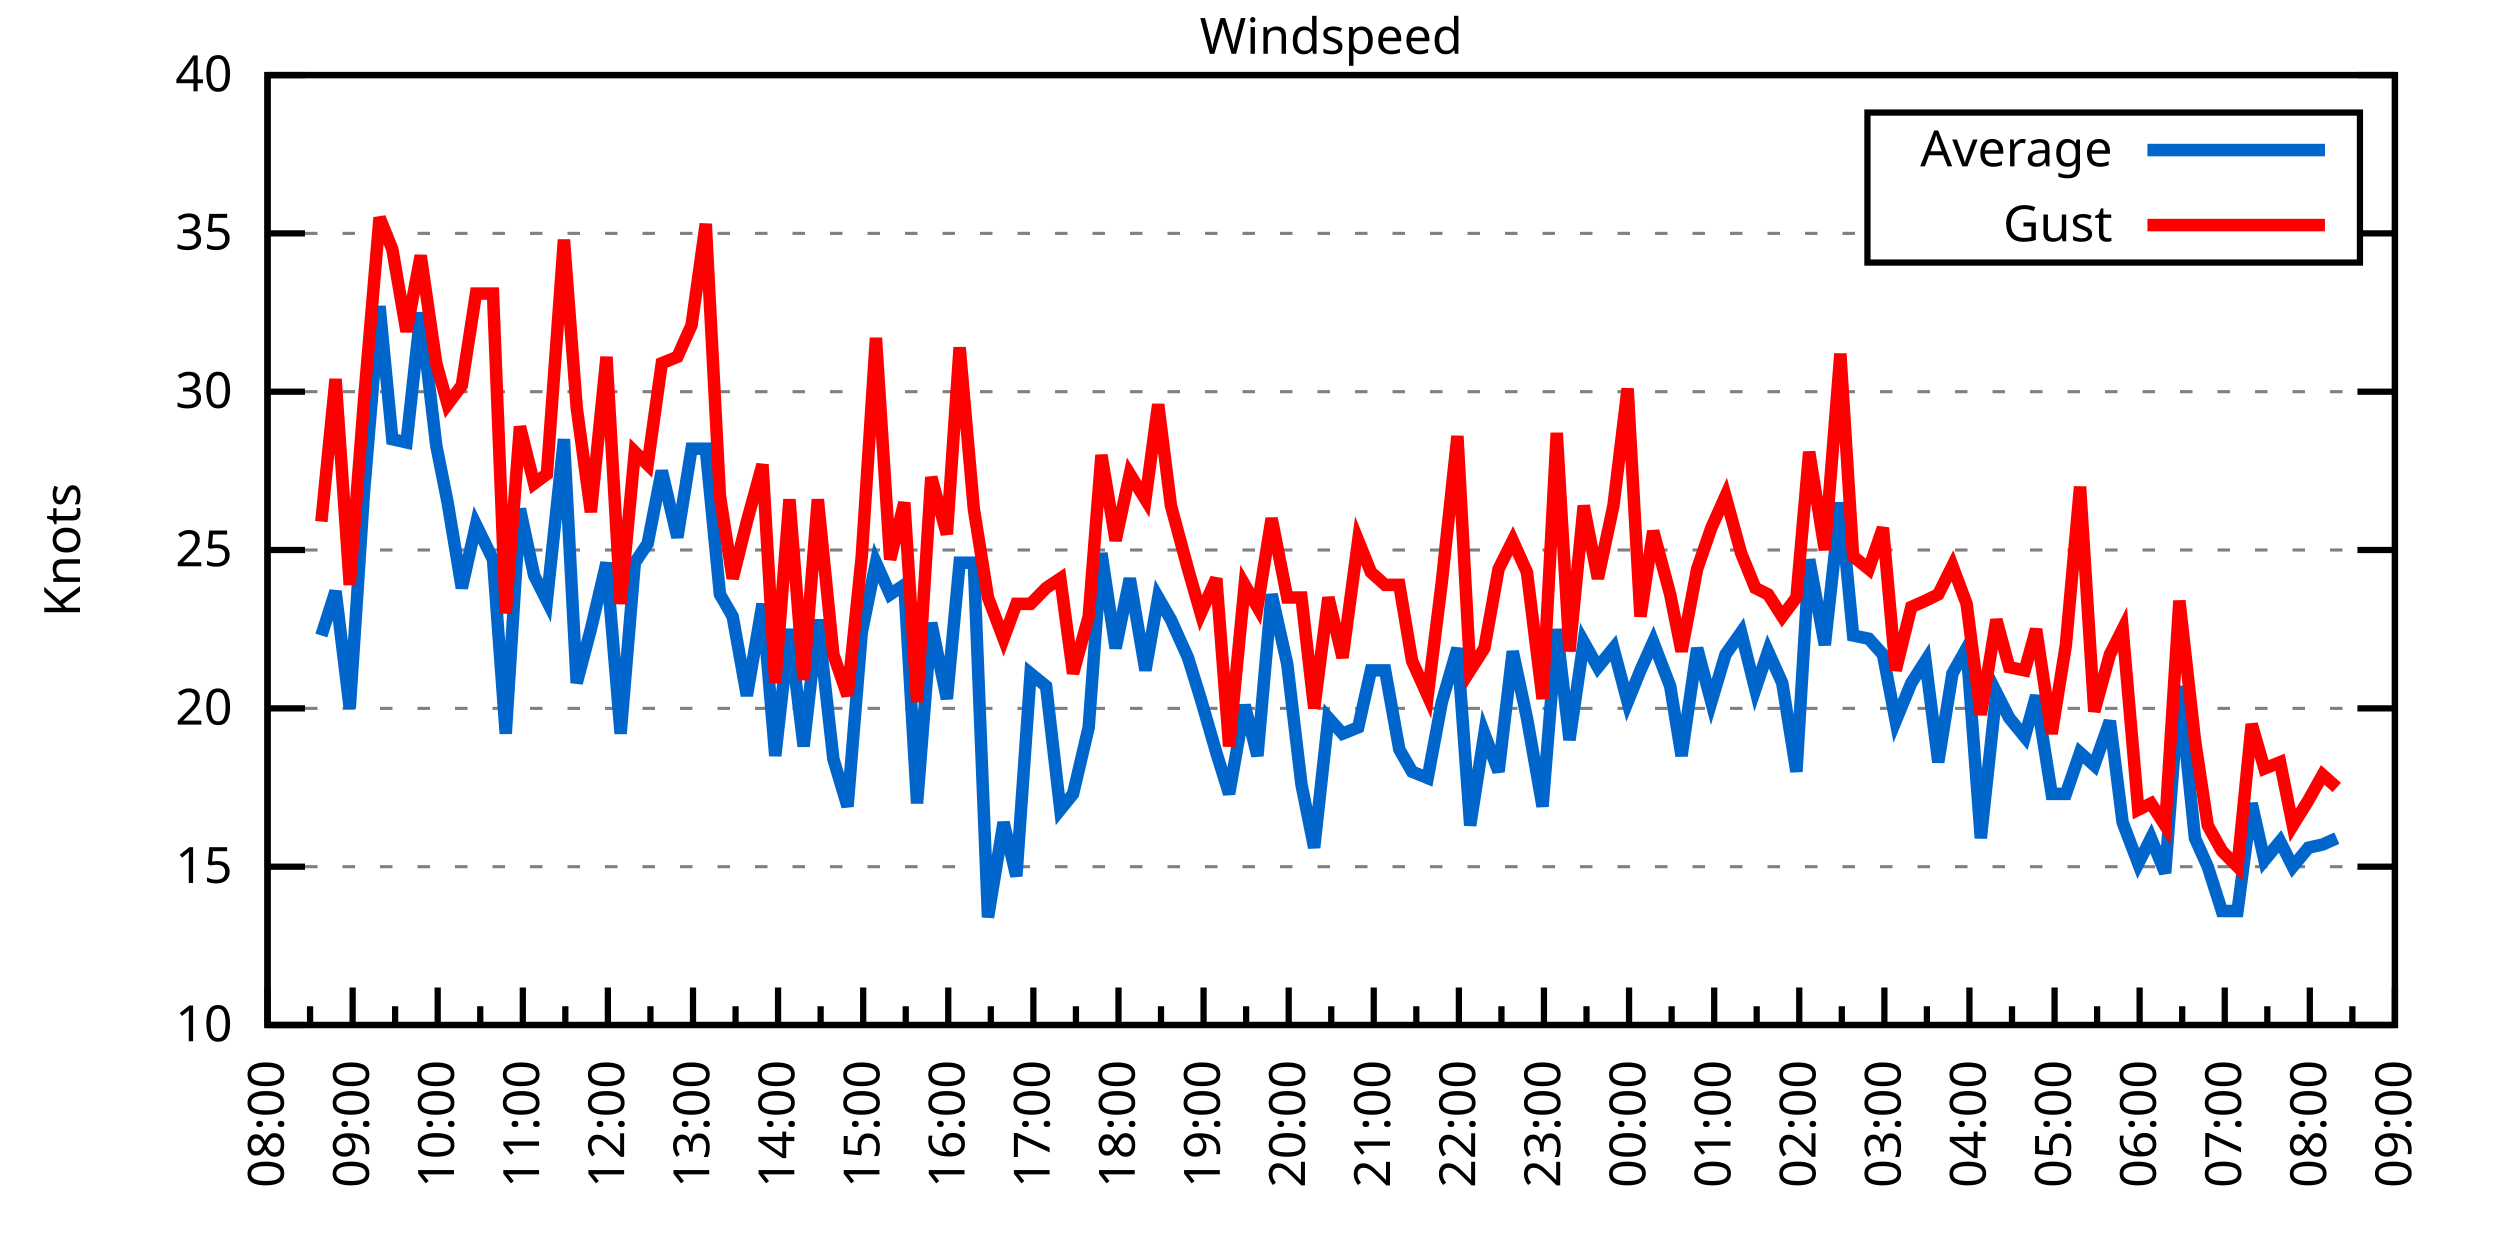
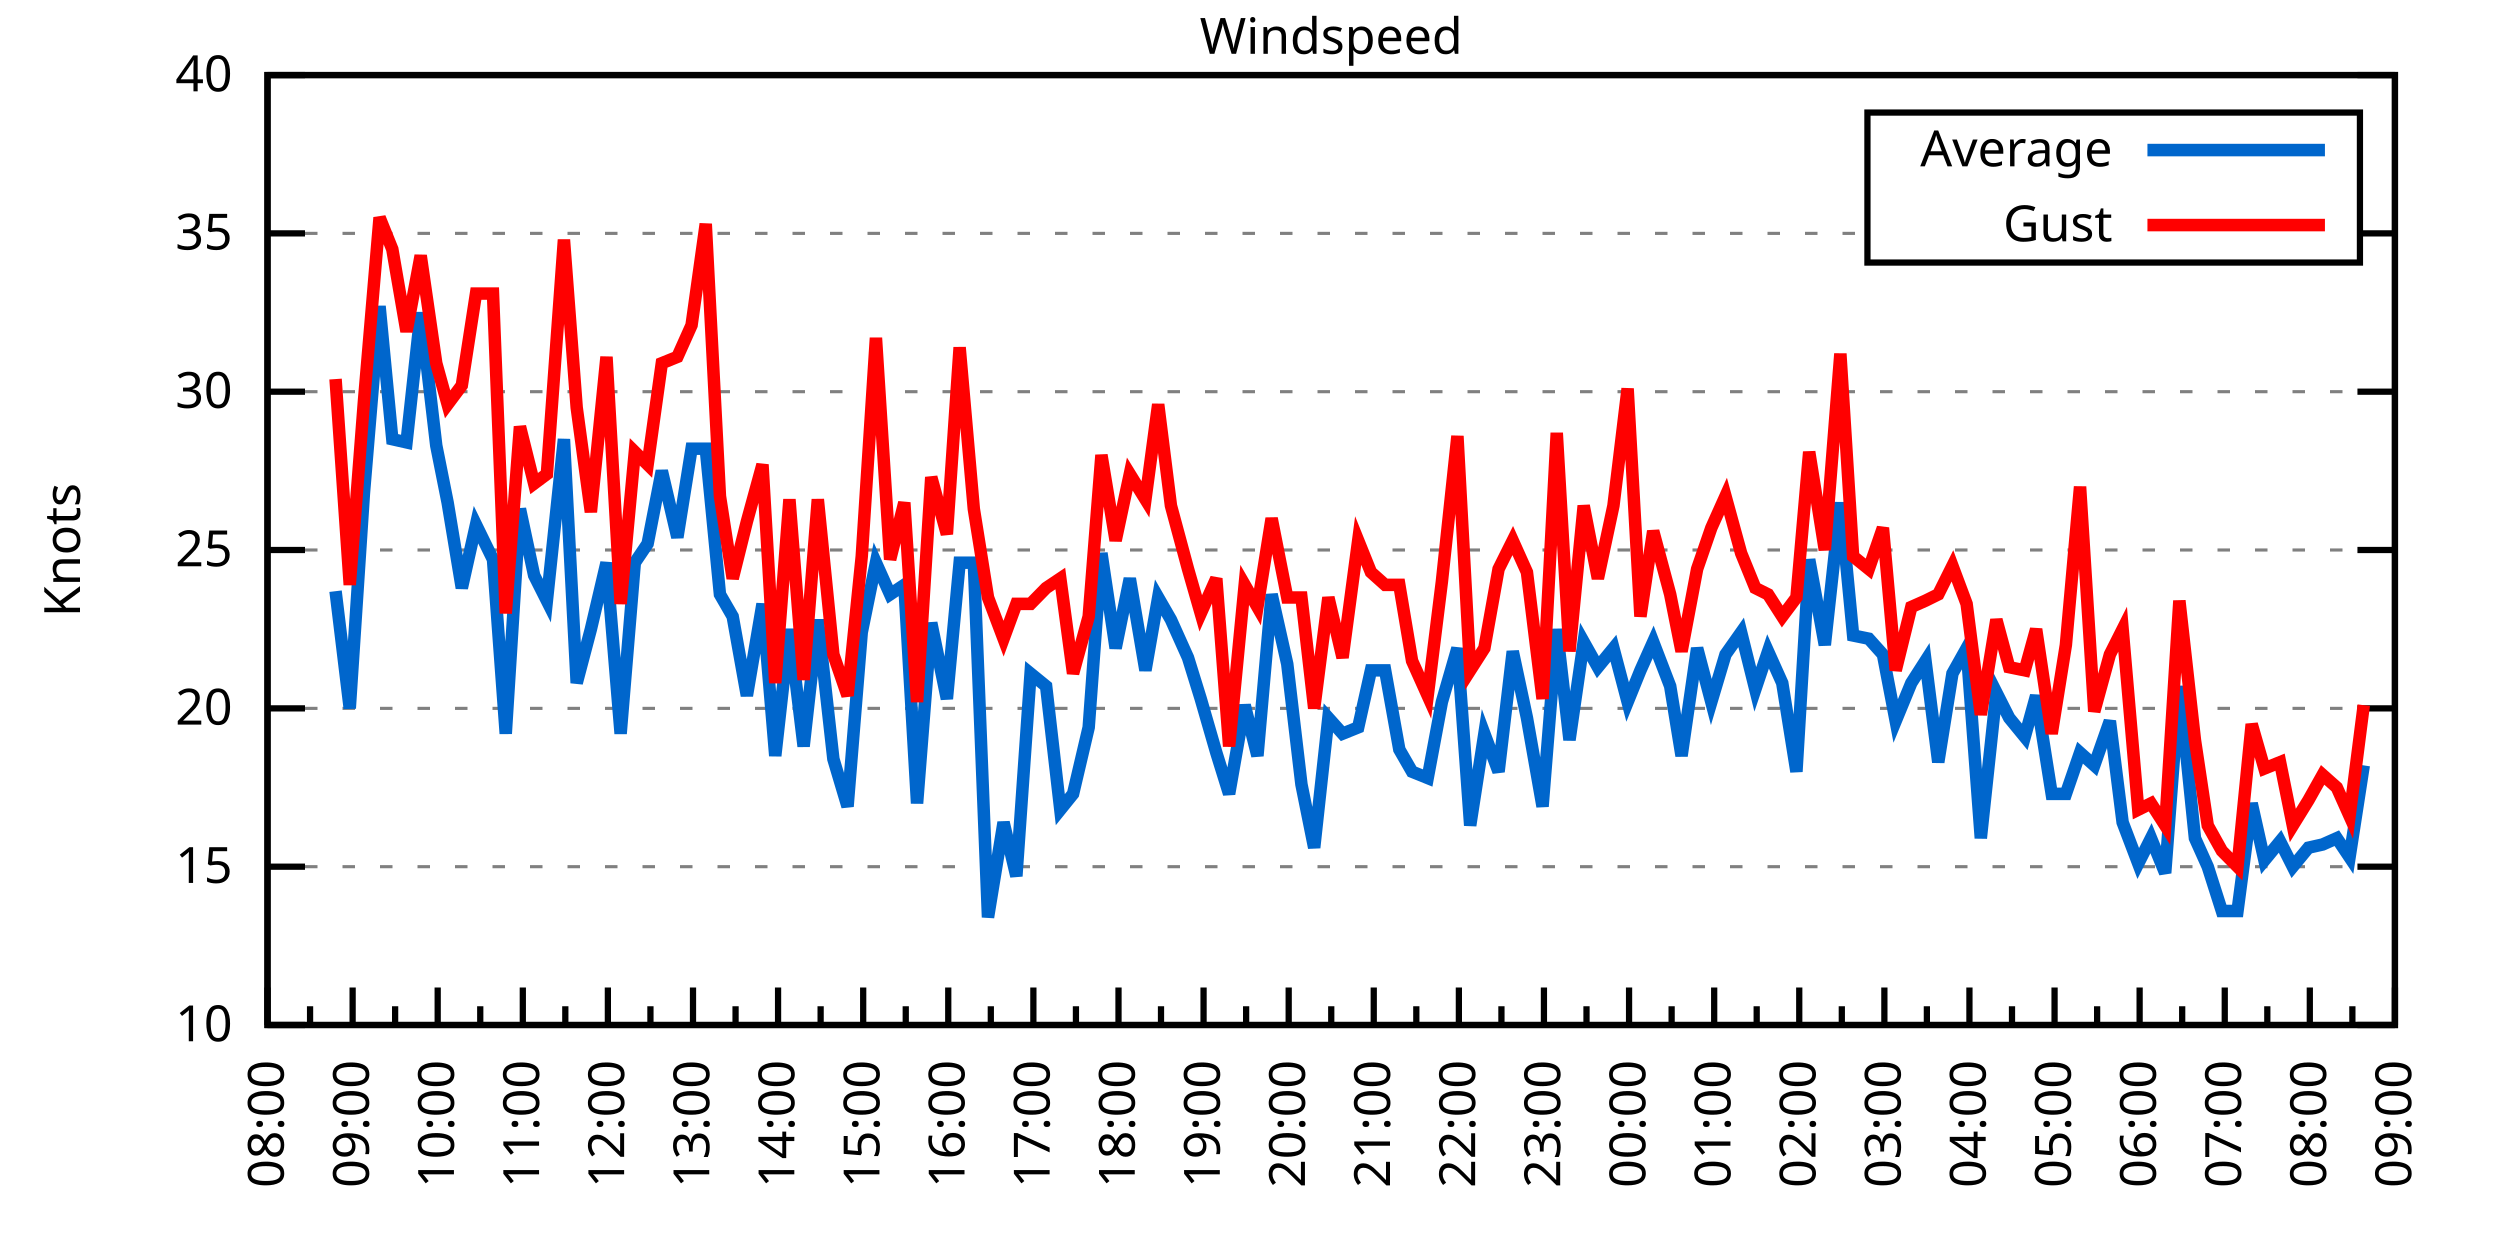
<svg xmlns="http://www.w3.org/2000/svg" xmlns:xlink="http://www.w3.org/1999/xlink" width="400" height="200" viewBox="0 0 400 200">
  <g id="gnuplot_canvas">
    <rect x="0" y="0" width="400" height="200" fill="none" />
    <defs>
      <circle id="gpDot" r="0.5" stroke-width="0.5" stroke="currentColor" />
      <path id="gpPt0" stroke-width="0.333" stroke="currentColor" d="M-1,0 h2 M0,-1 v2" />
      <path id="gpPt1" stroke-width="0.333" stroke="currentColor" d="M-1,-1 L1,1 M1,-1 L-1,1" />
      <path id="gpPt2" stroke-width="0.333" stroke="currentColor" d="M-1,0 L1,0 M0,-1 L0,1 M-1,-1 L1,1 M-1,1 L1,-1" />
      <rect id="gpPt3" stroke-width="0.333" stroke="currentColor" x="-1" y="-1" width="2" height="2" />
      <rect id="gpPt4" stroke-width="0.333" stroke="currentColor" fill="currentColor" x="-1" y="-1" width="2" height="2" />
      <circle id="gpPt5" stroke-width="0.333" stroke="currentColor" cx="0" cy="0" r="1" />
      <use xlink:href="#gpPt5" id="gpPt6" fill="currentColor" stroke="none" />
      <path id="gpPt7" stroke-width="0.333" stroke="currentColor" d="M0,-1.33 L-1.33,0.67 L1.33,0.67 z" />
      <use xlink:href="#gpPt7" id="gpPt8" fill="currentColor" stroke="none" />
      <use xlink:href="#gpPt7" id="gpPt9" stroke="currentColor" transform="rotate(180)" />
      <use xlink:href="#gpPt9" id="gpPt10" fill="currentColor" stroke="none" />
      <use xlink:href="#gpPt3" id="gpPt11" stroke="currentColor" transform="rotate(45)" />
      <use xlink:href="#gpPt11" id="gpPt12" fill="currentColor" stroke="none" />
      <path id="gpPt13" stroke-width="0.333" stroke="currentColor" d="M0,1.330 L1.265,0.411 L0.782,-1.067 L-0.782,-1.076 L-1.265,0.411 z" />
      <use xlink:href="#gpPt13" id="gpPt14" fill="currentColor" stroke="none" />
      <filter id="textbox" filterUnits="objectBoundingBox" x="0" y="0" height="1" width="1">
        <feFlood flood-color="white" flood-opacity="1" result="bgnd" />
        <feComposite in="SourceGraphic" in2="bgnd" operator="atop" />
      </filter>
      <filter id="greybox" filterUnits="objectBoundingBox" x="0" y="0" height="1" width="1">
        <feFlood flood-color="lightgrey" flood-opacity="1" result="grey" />
        <feComposite in="SourceGraphic" in2="grey" operator="atop" />
      </filter>
    </defs>
    <g fill="none" color="white" stroke="currentColor" stroke-width="1.00" stroke-linecap="butt" stroke-linejoin="miter">
</g>
    <g fill="none" color="black" stroke="currentColor" stroke-width="1.00" stroke-linecap="butt" stroke-linejoin="miter">
      <g stroke="none" shape-rendering="crispEdges">
        <polygon fill="rgb(255, 255, 255)" points="42.80,164.00 383.18,164.00 383.18,12.02 42.80,12.02 " />
      </g>
    </g>
    <g fill="none" color="black" stroke="currentColor" stroke-width="1.00" stroke-linecap="butt" stroke-linejoin="miter">
</g>
    <g fill="none" color="black" stroke="black" stroke-width="0.50" stroke-linecap="butt" stroke-linejoin="miter">
</g>
    <g fill="none" color="gray" stroke="currentColor" stroke-width="0.50" stroke-linecap="butt" stroke-linejoin="miter">
      <path stroke="gray" stroke-dasharray="2,4" class="gridline" d="M42.80,164.00 L383.19,164.00  " />
    </g>
    <g fill="none" color="gray" stroke="gray" stroke-width="1.00" stroke-linecap="butt" stroke-linejoin="miter">
</g>
    <g fill="none" color="black" stroke="currentColor" stroke-width="1.00" stroke-linecap="butt" stroke-linejoin="miter">
      <path stroke="black" d="M42.80,164.00 L48.80,164.00 M383.19,164.00 L377.19,164.00  " />
      <g transform="translate(37.20,166.60)" stroke="none" fill="black" font-family="Sans" font-size="8.00" text-anchor="end">
        <text>
          <tspan font-family="Sans"> 10</tspan>
        </text>
      </g>
    </g>
    <g fill="none" color="black" stroke="currentColor" stroke-width="1.00" stroke-linecap="butt" stroke-linejoin="miter">
</g>
    <g fill="none" color="black" stroke="black" stroke-width="0.50" stroke-linecap="butt" stroke-linejoin="miter">
</g>
    <g fill="none" color="gray" stroke="currentColor" stroke-width="0.50" stroke-linecap="butt" stroke-linejoin="miter">
      <path stroke="gray" stroke-dasharray="2,4" class="gridline" d="M42.80,138.67 L383.19,138.67  " />
    </g>
    <g fill="none" color="gray" stroke="gray" stroke-width="1.00" stroke-linecap="butt" stroke-linejoin="miter">
</g>
    <g fill="none" color="black" stroke="currentColor" stroke-width="1.00" stroke-linecap="butt" stroke-linejoin="miter">
      <path stroke="black" d="M42.80,138.67 L48.80,138.67 M383.19,138.67 L377.19,138.67  " />
      <g transform="translate(37.20,141.27)" stroke="none" fill="black" font-family="Sans" font-size="8.00" text-anchor="end">
        <text>
          <tspan font-family="Sans"> 15</tspan>
        </text>
      </g>
    </g>
    <g fill="none" color="black" stroke="currentColor" stroke-width="1.00" stroke-linecap="butt" stroke-linejoin="miter">
</g>
    <g fill="none" color="black" stroke="black" stroke-width="0.50" stroke-linecap="butt" stroke-linejoin="miter">
</g>
    <g fill="none" color="gray" stroke="currentColor" stroke-width="0.50" stroke-linecap="butt" stroke-linejoin="miter">
      <path stroke="gray" stroke-dasharray="2,4" class="gridline" d="M42.80,113.34 L383.19,113.34  " />
    </g>
    <g fill="none" color="gray" stroke="gray" stroke-width="1.00" stroke-linecap="butt" stroke-linejoin="miter">
</g>
    <g fill="none" color="black" stroke="currentColor" stroke-width="1.00" stroke-linecap="butt" stroke-linejoin="miter">
      <path stroke="black" d="M42.80,113.34 L48.80,113.34 M383.19,113.34 L377.19,113.34  " />
      <g transform="translate(37.20,115.94)" stroke="none" fill="black" font-family="Sans" font-size="8.00" text-anchor="end">
        <text>
          <tspan font-family="Sans"> 20</tspan>
        </text>
      </g>
    </g>
    <g fill="none" color="black" stroke="currentColor" stroke-width="1.00" stroke-linecap="butt" stroke-linejoin="miter">
</g>
    <g fill="none" color="black" stroke="black" stroke-width="0.50" stroke-linecap="butt" stroke-linejoin="miter">
</g>
    <g fill="none" color="gray" stroke="currentColor" stroke-width="0.50" stroke-linecap="butt" stroke-linejoin="miter">
      <path stroke="gray" stroke-dasharray="2,4" class="gridline" d="M42.80,88.00 L383.19,88.00  " />
    </g>
    <g fill="none" color="gray" stroke="gray" stroke-width="1.00" stroke-linecap="butt" stroke-linejoin="miter">
</g>
    <g fill="none" color="black" stroke="currentColor" stroke-width="1.00" stroke-linecap="butt" stroke-linejoin="miter">
      <path stroke="black" d="M42.80,88.00 L48.80,88.00 M383.19,88.00 L377.19,88.00  " />
      <g transform="translate(37.20,90.60)" stroke="none" fill="black" font-family="Sans" font-size="8.00" text-anchor="end">
        <text>
          <tspan font-family="Sans"> 25</tspan>
        </text>
      </g>
    </g>
    <g fill="none" color="black" stroke="currentColor" stroke-width="1.00" stroke-linecap="butt" stroke-linejoin="miter">
</g>
    <g fill="none" color="black" stroke="black" stroke-width="0.50" stroke-linecap="butt" stroke-linejoin="miter">
</g>
    <g fill="none" color="gray" stroke="currentColor" stroke-width="0.50" stroke-linecap="butt" stroke-linejoin="miter">
      <path stroke="gray" stroke-dasharray="2,4" class="gridline" d="M42.80,62.67 L383.19,62.67  " />
    </g>
    <g fill="none" color="gray" stroke="gray" stroke-width="1.00" stroke-linecap="butt" stroke-linejoin="miter">
</g>
    <g fill="none" color="black" stroke="currentColor" stroke-width="1.00" stroke-linecap="butt" stroke-linejoin="miter">
      <path stroke="black" d="M42.80,62.67 L48.80,62.67 M383.19,62.67 L377.19,62.67  " />
      <g transform="translate(37.20,65.27)" stroke="none" fill="black" font-family="Sans" font-size="8.00" text-anchor="end">
        <text>
          <tspan font-family="Sans"> 30</tspan>
        </text>
      </g>
    </g>
    <g fill="none" color="black" stroke="currentColor" stroke-width="1.00" stroke-linecap="butt" stroke-linejoin="miter">
</g>
    <g fill="none" color="black" stroke="black" stroke-width="0.50" stroke-linecap="butt" stroke-linejoin="miter">
</g>
    <g fill="none" color="gray" stroke="currentColor" stroke-width="0.50" stroke-linecap="butt" stroke-linejoin="miter">
      <path stroke="gray" stroke-dasharray="2,4" class="gridline" d="M42.80,37.34 L298.79,37.34 M377.59,37.34 L383.19,37.34  " />
    </g>
    <g fill="none" color="gray" stroke="gray" stroke-width="1.00" stroke-linecap="butt" stroke-linejoin="miter">
</g>
    <g fill="none" color="black" stroke="currentColor" stroke-width="1.00" stroke-linecap="butt" stroke-linejoin="miter">
      <path stroke="black" d="M42.80,37.34 L48.80,37.34 M383.19,37.34 L377.19,37.34  " />
      <g transform="translate(37.20,39.94)" stroke="none" fill="black" font-family="Sans" font-size="8.00" text-anchor="end">
        <text>
          <tspan font-family="Sans"> 35</tspan>
        </text>
      </g>
    </g>
    <g fill="none" color="black" stroke="currentColor" stroke-width="1.00" stroke-linecap="butt" stroke-linejoin="miter">
</g>
    <g fill="none" color="black" stroke="black" stroke-width="0.50" stroke-linecap="butt" stroke-linejoin="miter">
</g>
    <g fill="none" color="gray" stroke="currentColor" stroke-width="0.50" stroke-linecap="butt" stroke-linejoin="miter">
      <path stroke="gray" stroke-dasharray="2,4" class="gridline" d="M42.80,12.01 L383.19,12.01  " />
    </g>
    <g fill="none" color="gray" stroke="gray" stroke-width="1.00" stroke-linecap="butt" stroke-linejoin="miter">
</g>
    <g fill="none" color="black" stroke="currentColor" stroke-width="1.00" stroke-linecap="butt" stroke-linejoin="miter">
      <path stroke="black" d="M42.80,12.01 L48.80,12.01 M383.19,12.01 L377.19,12.01  " />
      <g transform="translate(37.20,14.61)" stroke="none" fill="black" font-family="Sans" font-size="8.00" text-anchor="end">
        <text>
          <tspan font-family="Sans"> 40</tspan>
        </text>
      </g>
    </g>
    <g fill="none" color="black" stroke="currentColor" stroke-width="1.00" stroke-linecap="butt" stroke-linejoin="miter">
      <path stroke="black" d="M42.80,164.00 L42.80,158.00  " />
      <g transform="translate(45.40,169.60) rotate(270)" stroke="none" fill="black" font-family="Sans" font-size="8.00" text-anchor="end">
        <text>
          <tspan font-family="Sans">08:00</tspan>
        </text>
      </g>
    </g>
    <g fill="none" color="black" stroke="currentColor" stroke-width="1.00" stroke-linecap="butt" stroke-linejoin="miter">
      <path stroke="black" d="M49.61,164.00 L49.61,161.00 M56.42,164.00 L56.42,158.00  " />
      <g transform="translate(59.02,169.60) rotate(270)" stroke="none" fill="black" font-family="Sans" font-size="8.00" text-anchor="end">
        <text>
          <tspan font-family="Sans">09:00</tspan>
        </text>
      </g>
    </g>
    <g fill="none" color="black" stroke="currentColor" stroke-width="1.00" stroke-linecap="butt" stroke-linejoin="miter">
      <path stroke="black" d="M63.22,164.00 L63.22,161.00 M70.03,164.00 L70.03,158.00  " />
      <g transform="translate(72.63,169.60) rotate(270)" stroke="none" fill="black" font-family="Sans" font-size="8.00" text-anchor="end">
        <text>
          <tspan font-family="Sans">10:00</tspan>
        </text>
      </g>
    </g>
    <g fill="none" color="black" stroke="currentColor" stroke-width="1.00" stroke-linecap="butt" stroke-linejoin="miter">
      <path stroke="black" d="M76.84,164.00 L76.84,161.00 M83.65,164.00 L83.65,158.00  " />
      <g transform="translate(86.25,169.60) rotate(270)" stroke="none" fill="black" font-family="Sans" font-size="8.00" text-anchor="end">
        <text>
          <tspan font-family="Sans">11:00</tspan>
        </text>
      </g>
    </g>
    <g fill="none" color="black" stroke="currentColor" stroke-width="1.00" stroke-linecap="butt" stroke-linejoin="miter">
      <path stroke="black" d="M90.45,164.00 L90.45,161.00 M97.26,164.00 L97.26,158.00  " />
      <g transform="translate(99.86,169.60) rotate(270)" stroke="none" fill="black" font-family="Sans" font-size="8.00" text-anchor="end">
        <text>
          <tspan font-family="Sans">12:00</tspan>
        </text>
      </g>
    </g>
    <g fill="none" color="black" stroke="currentColor" stroke-width="1.00" stroke-linecap="butt" stroke-linejoin="miter">
      <path stroke="black" d="M104.07,164.00 L104.07,161.00 M110.88,164.00 L110.88,158.00  " />
      <g transform="translate(113.48,169.60) rotate(270)" stroke="none" fill="black" font-family="Sans" font-size="8.00" text-anchor="end">
        <text>
          <tspan font-family="Sans">13:00</tspan>
        </text>
      </g>
    </g>
    <g fill="none" color="black" stroke="currentColor" stroke-width="1.00" stroke-linecap="butt" stroke-linejoin="miter">
      <path stroke="black" d="M117.69,164.00 L117.69,161.00 M124.49,164.00 L124.49,158.00  " />
      <g transform="translate(127.09,169.60) rotate(270)" stroke="none" fill="black" font-family="Sans" font-size="8.00" text-anchor="end">
        <text>
          <tspan font-family="Sans">14:00</tspan>
        </text>
      </g>
    </g>
    <g fill="none" color="black" stroke="currentColor" stroke-width="1.00" stroke-linecap="butt" stroke-linejoin="miter">
      <path stroke="black" d="M131.30,164.00 L131.30,161.00 M138.11,164.00 L138.11,158.00  " />
      <g transform="translate(140.71,169.60) rotate(270)" stroke="none" fill="black" font-family="Sans" font-size="8.00" text-anchor="end">
        <text>
          <tspan font-family="Sans">15:00</tspan>
        </text>
      </g>
    </g>
    <g fill="none" color="black" stroke="currentColor" stroke-width="1.00" stroke-linecap="butt" stroke-linejoin="miter">
      <path stroke="black" d="M144.92,164.00 L144.92,161.00 M151.72,164.00 L151.72,158.00  " />
      <g transform="translate(154.32,169.60) rotate(270)" stroke="none" fill="black" font-family="Sans" font-size="8.00" text-anchor="end">
        <text>
          <tspan font-family="Sans">16:00</tspan>
        </text>
      </g>
    </g>
    <g fill="none" color="black" stroke="currentColor" stroke-width="1.00" stroke-linecap="butt" stroke-linejoin="miter">
      <path stroke="black" d="M158.53,164.00 L158.53,161.00 M165.34,164.00 L165.34,158.00  " />
      <g transform="translate(167.94,169.60) rotate(270)" stroke="none" fill="black" font-family="Sans" font-size="8.00" text-anchor="end">
        <text>
          <tspan font-family="Sans">17:00</tspan>
        </text>
      </g>
    </g>
    <g fill="none" color="black" stroke="currentColor" stroke-width="1.00" stroke-linecap="butt" stroke-linejoin="miter">
      <path stroke="black" d="M172.15,164.00 L172.15,161.00 M178.96,164.00 L178.96,158.00  " />
      <g transform="translate(181.56,169.60) rotate(270)" stroke="none" fill="black" font-family="Sans" font-size="8.00" text-anchor="end">
        <text>
          <tspan font-family="Sans">18:00</tspan>
        </text>
      </g>
    </g>
    <g fill="none" color="black" stroke="currentColor" stroke-width="1.00" stroke-linecap="butt" stroke-linejoin="miter">
      <path stroke="black" d="M185.76,164.00 L185.76,161.00 M192.57,164.00 L192.57,158.00  " />
      <g transform="translate(195.17,169.60) rotate(270)" stroke="none" fill="black" font-family="Sans" font-size="8.00" text-anchor="end">
        <text>
          <tspan font-family="Sans">19:00</tspan>
        </text>
      </g>
    </g>
    <g fill="none" color="black" stroke="currentColor" stroke-width="1.00" stroke-linecap="butt" stroke-linejoin="miter">
      <path stroke="black" d="M199.38,164.00 L199.38,161.00 M206.19,164.00 L206.19,158.00  " />
      <g transform="translate(208.79,169.60) rotate(270)" stroke="none" fill="black" font-family="Sans" font-size="8.00" text-anchor="end">
        <text>
          <tspan font-family="Sans">20:00</tspan>
        </text>
      </g>
    </g>
    <g fill="none" color="black" stroke="currentColor" stroke-width="1.00" stroke-linecap="butt" stroke-linejoin="miter">
      <path stroke="black" d="M213.00,164.00 L213.00,161.00 M219.80,164.00 L219.80,158.00  " />
      <g transform="translate(222.40,169.60) rotate(270)" stroke="none" fill="black" font-family="Sans" font-size="8.00" text-anchor="end">
        <text>
          <tspan font-family="Sans">21:00</tspan>
        </text>
      </g>
    </g>
    <g fill="none" color="black" stroke="currentColor" stroke-width="1.00" stroke-linecap="butt" stroke-linejoin="miter">
      <path stroke="black" d="M226.61,164.00 L226.61,161.00 M233.42,164.00 L233.42,158.00  " />
      <g transform="translate(236.02,169.60) rotate(270)" stroke="none" fill="black" font-family="Sans" font-size="8.00" text-anchor="end">
        <text>
          <tspan font-family="Sans">22:00</tspan>
        </text>
      </g>
    </g>
    <g fill="none" color="black" stroke="currentColor" stroke-width="1.00" stroke-linecap="butt" stroke-linejoin="miter">
      <path stroke="black" d="M240.23,164.00 L240.23,161.00 M247.03,164.00 L247.03,158.00  " />
      <g transform="translate(249.63,169.60) rotate(270)" stroke="none" fill="black" font-family="Sans" font-size="8.00" text-anchor="end">
        <text>
          <tspan font-family="Sans">23:00</tspan>
        </text>
      </g>
    </g>
    <g fill="none" color="black" stroke="currentColor" stroke-width="1.00" stroke-linecap="butt" stroke-linejoin="miter">
      <path stroke="black" d="M253.84,164.00 L253.84,161.00 M260.65,164.00 L260.65,158.00  " />
      <g transform="translate(263.25,169.60) rotate(270)" stroke="none" fill="black" font-family="Sans" font-size="8.00" text-anchor="end">
        <text>
          <tspan font-family="Sans">00:00</tspan>
        </text>
      </g>
    </g>
    <g fill="none" color="black" stroke="currentColor" stroke-width="1.00" stroke-linecap="butt" stroke-linejoin="miter">
      <path stroke="black" d="M267.46,164.00 L267.46,161.00 M274.27,164.00 L274.27,158.00  " />
      <g transform="translate(276.87,169.60) rotate(270)" stroke="none" fill="black" font-family="Sans" font-size="8.00" text-anchor="end">
        <text>
          <tspan font-family="Sans">01:00</tspan>
        </text>
      </g>
    </g>
    <g fill="none" color="black" stroke="currentColor" stroke-width="1.00" stroke-linecap="butt" stroke-linejoin="miter">
      <path stroke="black" d="M281.07,164.00 L281.07,161.00 M287.88,164.00 L287.88,158.00  " />
      <g transform="translate(290.48,169.60) rotate(270)" stroke="none" fill="black" font-family="Sans" font-size="8.00" text-anchor="end">
        <text>
          <tspan font-family="Sans">02:00</tspan>
        </text>
      </g>
    </g>
    <g fill="none" color="black" stroke="currentColor" stroke-width="1.00" stroke-linecap="butt" stroke-linejoin="miter">
      <path stroke="black" d="M294.69,164.00 L294.69,161.00 M301.50,164.00 L301.50,158.00  " />
      <g transform="translate(304.10,169.60) rotate(270)" stroke="none" fill="black" font-family="Sans" font-size="8.00" text-anchor="end">
        <text>
          <tspan font-family="Sans">03:00</tspan>
        </text>
      </g>
    </g>
    <g fill="none" color="black" stroke="currentColor" stroke-width="1.00" stroke-linecap="butt" stroke-linejoin="miter">
      <path stroke="black" d="M308.30,164.00 L308.30,161.00 M315.11,164.00 L315.11,158.00  " />
      <g transform="translate(317.71,169.60) rotate(270)" stroke="none" fill="black" font-family="Sans" font-size="8.00" text-anchor="end">
        <text>
          <tspan font-family="Sans">04:00</tspan>
        </text>
      </g>
    </g>
    <g fill="none" color="black" stroke="currentColor" stroke-width="1.00" stroke-linecap="butt" stroke-linejoin="miter">
      <path stroke="black" d="M321.92,164.00 L321.92,161.00 M328.73,164.00 L328.73,158.00  " />
      <g transform="translate(331.33,169.60) rotate(270)" stroke="none" fill="black" font-family="Sans" font-size="8.00" text-anchor="end">
        <text>
          <tspan font-family="Sans">05:00</tspan>
        </text>
      </g>
    </g>
    <g fill="none" color="black" stroke="currentColor" stroke-width="1.00" stroke-linecap="butt" stroke-linejoin="miter">
      <path stroke="black" d="M335.54,164.00 L335.54,161.00 M342.34,164.00 L342.34,158.00  " />
      <g transform="translate(344.94,169.60) rotate(270)" stroke="none" fill="black" font-family="Sans" font-size="8.00" text-anchor="end">
        <text>
          <tspan font-family="Sans">06:00</tspan>
        </text>
      </g>
    </g>
    <g fill="none" color="black" stroke="currentColor" stroke-width="1.00" stroke-linecap="butt" stroke-linejoin="miter">
      <path stroke="black" d="M349.15,164.00 L349.15,161.00 M355.96,164.00 L355.96,158.00  " />
      <g transform="translate(358.56,169.60) rotate(270)" stroke="none" fill="black" font-family="Sans" font-size="8.00" text-anchor="end">
        <text>
          <tspan font-family="Sans">07:00</tspan>
        </text>
      </g>
    </g>
    <g fill="none" color="black" stroke="currentColor" stroke-width="1.00" stroke-linecap="butt" stroke-linejoin="miter">
      <path stroke="black" d="M362.77,164.00 L362.77,161.00 M369.57,164.00 L369.57,158.00  " />
      <g transform="translate(372.17,169.60) rotate(270)" stroke="none" fill="black" font-family="Sans" font-size="8.00" text-anchor="end">
        <text>
          <tspan font-family="Sans">08:00</tspan>
        </text>
      </g>
    </g>
    <g fill="none" color="black" stroke="currentColor" stroke-width="1.00" stroke-linecap="butt" stroke-linejoin="miter">
      <path stroke="black" d="M376.38,164.00 L376.38,161.00 M383.19,164.00 L383.19,158.00  " />
      <g transform="translate(385.79,169.60) rotate(270)" stroke="none" fill="black" font-family="Sans" font-size="8.00" text-anchor="end">
        <text>
          <tspan font-family="Sans">09:00</tspan>
        </text>
      </g>
    </g>
    <g fill="none" color="black" stroke="currentColor" stroke-width="1.00" stroke-linecap="butt" stroke-linejoin="miter">
</g>
    <g fill="none" color="black" stroke="currentColor" stroke-width="1.00" stroke-linecap="butt" stroke-linejoin="miter">
      <path stroke="black" d="M42.80,12.01 L42.80,164.00 L383.19,164.00 L383.19,12.01 L42.80,12.01 Z  " />
    </g>
    <g fill="none" color="black" stroke="currentColor" stroke-width="1.00" stroke-linecap="butt" stroke-linejoin="miter">
      <g transform="translate(12.80,88.01) rotate(270)" stroke="none" fill="black" font-family="Sans" font-size="8.00" text-anchor="middle">
        <text>
          <tspan font-family="Sans">Knots</tspan>
        </text>
      </g>
    </g>
    <g fill="none" color="black" stroke="currentColor" stroke-width="1.00" stroke-linecap="butt" stroke-linejoin="miter">
</g>
    <g fill="none" color="black" stroke="currentColor" stroke-width="1.00" stroke-linecap="butt" stroke-linejoin="miter">
      <path stroke="black" d="M298.79,42.01 L298.79,18.01 L377.59,18.01 L377.59,42.01 L298.79,42.01 Z  " />
    </g>
    <g id="Windspeed_plot_1">
      <g fill="none" color="white" stroke="black" stroke-width="2.00" stroke-linecap="butt" stroke-linejoin="miter">
</g>
      <g fill="none" color="black" stroke="currentColor" stroke-width="2.00" stroke-linecap="butt" stroke-linejoin="miter">
        <g transform="translate(337.99,26.61)" stroke="none" fill="black" font-family="Sans" font-size="8.00" text-anchor="end">
          <text>
            <tspan font-family="Sans">Average</tspan>
          </text>
        </g>
      </g>
      <g fill="none" color="black" stroke="currentColor" stroke-width="2.00" stroke-linecap="butt" stroke-linejoin="miter">
-         <path stroke="rgb(  0, 102, 204)" d="M343.59,24.01 L371.99,24.01 M51.42,101.68 L53.69,94.59 L55.96,113.34 L58.23,78.89 L60.73,48.99 L62.77,70.27   L65.04,70.78 L67.31,50.01 L69.80,71.29 L71.62,80.41 L73.89,94.08 L76.16,83.95 L78.88,89.52 L80.92,117.39   L83.19,81.42 L85.46,92.06 L87.50,96.11 L90.23,70.27 L92.27,109.28 L94.54,100.67 L97.04,90.03 L99.30,117.39   L101.57,90.03 L103.62,86.99 L105.89,75.34 L108.38,85.98 L110.65,71.79 L112.92,71.79 L115.19,95.10 L117.23,98.64   L119.50,111.31 L122.00,96.62 L124.04,120.94 L126.31,100.67 L128.58,119.42 L130.85,99.15 L133.34,121.44 L135.61,129.04   L137.88,101.18 L140.15,90.03 L142.42,95.10 L144.69,93.58 L146.73,128.54 L149.00,99.66 L151.50,111.82 L153.54,90.03   L155.81,90.03 L158.08,146.77 L160.57,131.58 L162.62,140.19 L164.89,107.76 L167.38,109.79 L169.65,129.55 L171.69,127.02   L174.19,116.38 L176.23,88.51 L178.50,103.71 L180.77,92.56 L183.27,107.26 L185.31,95.60 L187.35,99.15 L190.08,105.23   L192.12,111.82 L194.61,120.43 L196.66,127.02 L199.15,112.83 L201.19,120.94 L203.46,95.10 L205.96,106.24 L208.23,125.50   L210.27,135.63 L212.54,114.86 L214.81,117.39 L217.31,116.38 L219.35,107.26 L221.62,107.26 L223.89,119.92 L225.93,123.47   L228.43,124.48 L230.70,112.32 L233.19,103.71 L235.23,132.08 L237.50,117.39 L239.77,123.47 L242.04,104.22 L244.31,114.86   L246.81,129.04 L249.08,100.67 L251.12,118.40 L253.39,102.70 L255.66,106.75 L258.15,103.71 L260.42,112.32 L262.47,107.26   L264.51,102.70 L267.23,109.79 L269.05,120.94 L271.54,103.71 L273.81,112.32 L276.08,104.72 L278.58,101.18 L280.85,110.30   L282.89,104.22 L285.16,109.28 L287.43,123.47 L289.47,89.52 L291.97,103.20 L294.46,80.41 L296.50,101.68 L299.00,102.19   L301.27,104.72 L303.31,115.36 L305.81,109.28 L308.08,105.74 L310.12,121.95 L312.39,107.76 L314.66,103.71 L316.93,134.11   L319.42,110.80 L321.47,114.86 L323.96,117.90 L325.78,111.31 L328.27,127.02 L330.54,127.02 L332.81,120.43 L335.08,122.46   L337.58,115.36 L339.62,131.58 L342.12,138.16 L344.16,134.11 L346.43,139.68 L348.70,109.79 L351.19,134.11 L353.24,138.67   L355.50,145.76 L358.00,145.76 L360.27,128.54 L362.31,137.66 L364.81,134.62 L366.85,138.67 L369.35,135.63 L371.62,135.12   L373.89,134.11  " />
+         <path stroke="rgb(  0, 102, 204)" d="M343.59,24.01 L371.99,24.01 M53.69,94.59 L55.96,113.34 L58.23,78.89 L60.73,48.99 L62.77,70.27 L65.04,70.78   L67.31,50.01 L69.80,71.29 L71.62,80.41 L73.89,94.08 L76.16,83.95 L78.88,89.52 L80.92,117.39 L83.19,81.42   L85.46,92.06 L87.50,96.11 L90.23,70.27 L92.27,109.28 L94.54,100.67 L97.04,90.03 L99.30,117.39 L101.57,90.03   L103.62,86.99 L105.89,75.34 L108.38,85.98 L110.65,71.79 L112.92,71.79 L115.19,95.10 L117.23,98.64 L119.50,111.31   L122.00,96.62 L124.04,120.94 L126.31,100.67 L128.58,119.42 L130.85,99.15 L133.34,121.44 L135.61,129.04 L137.88,101.18   L140.15,90.03 L142.42,95.10 L144.69,93.58 L146.73,128.54 L149.00,99.66 L151.50,111.82 L153.54,90.03 L155.81,90.03   L158.08,146.77 L160.57,131.58 L162.62,140.19 L164.89,107.76 L167.38,109.79 L169.65,129.55 L171.69,127.02 L174.19,116.38   L176.23,88.51 L178.50,103.71 L180.77,92.56 L183.27,107.26 L185.31,95.60 L187.35,99.15 L190.08,105.23 L192.12,111.82   L194.61,120.43 L196.66,127.02 L199.15,112.83 L201.19,120.94 L203.46,95.10 L205.96,106.24 L208.23,125.50 L210.27,135.63   L212.54,114.86 L214.81,117.39 L217.31,116.38 L219.35,107.26 L221.62,107.26 L223.89,119.92 L225.93,123.47 L228.43,124.48   L230.70,112.32 L233.19,103.71 L235.23,132.08 L237.50,117.39 L239.77,123.47 L242.04,104.22 L244.31,114.86 L246.81,129.04   L249.08,100.67 L251.12,118.40 L253.39,102.70 L255.66,106.75 L258.15,103.71 L260.42,112.32 L262.47,107.26 L264.51,102.70   L267.23,109.79 L269.05,120.94 L271.54,103.71 L273.81,112.32 L276.08,104.72 L278.58,101.18 L280.85,110.30 L282.89,104.22   L285.16,109.28 L287.43,123.47 L289.47,89.52 L291.97,103.20 L294.46,80.41 L296.50,101.68 L299.00,102.19 L301.27,104.72   L303.31,115.36 L305.81,109.28 L308.08,105.74 L310.12,121.95 L312.39,107.76 L314.66,103.71 L316.93,134.11 L319.42,110.80   L321.47,114.86 L323.96,117.90 L325.78,111.31 L328.27,127.02 L330.54,127.02 L332.81,120.43 L335.08,122.46 L337.58,115.36   L339.62,131.58 L342.12,138.16 L344.16,134.11 L346.43,139.68 L348.70,109.79 L351.19,134.11 L353.24,138.67 L355.50,145.76   L358.00,145.76 L360.27,128.54 L362.31,137.66 L364.81,134.62 L366.85,138.67 L369.35,135.63 L371.62,135.12 L373.89,134.11   L375.93,137.15 L378.20,122.46  " />
      </g>
    </g>
    <g id="Windspeed_plot_2">
      <g fill="none" color="black" stroke="currentColor" stroke-width="2.00" stroke-linecap="butt" stroke-linejoin="miter">
        <g transform="translate(337.99,38.61)" stroke="none" fill="black" font-family="Sans" font-size="8.00" text-anchor="end">
          <text>
            <tspan font-family="Sans">Gust</tspan>
          </text>
        </g>
      </g>
      <g fill="none" color="black" stroke="currentColor" stroke-width="2.00" stroke-linecap="butt" stroke-linejoin="miter">
-         <path stroke="rgb(255,   0,   0)" d="M343.59,36.01 L371.99,36.01 M51.42,83.45 L53.69,60.65 L55.96,93.58 L58.23,64.19 L60.73,34.81 L62.77,39.87   L65.04,53.05 L67.31,40.89 L69.80,58.11 L71.62,64.70 L73.89,61.66 L76.16,46.97 L78.88,46.97 L80.92,98.14   L83.19,68.25 L85.46,77.37 L87.50,75.85 L90.23,38.35 L92.27,65.21 L94.54,81.93 L97.04,57.10 L99.30,96.62   L101.57,72.30 L103.62,74.33 L105.89,58.11 L108.38,57.10 L110.65,52.03 L112.92,35.82 L115.19,79.39 L117.23,92.56   L119.50,83.45 L122.00,74.33 L124.04,109.28 L126.31,79.90 L128.58,108.78 L130.85,79.90 L133.34,104.72 L135.61,111.31   L137.88,89.02 L140.15,54.06 L142.42,89.52 L144.69,80.41 L146.73,112.32 L149.00,76.35 L151.50,85.47 L153.54,55.58   L155.81,81.42 L158.08,95.60 L160.57,102.19 L162.62,96.62 L164.89,96.62 L167.38,94.08 L169.65,92.56 L171.69,107.76   L174.19,98.64 L176.23,72.81 L178.50,86.49 L180.77,75.85 L183.27,79.90 L185.31,64.70 L187.35,80.91 L190.08,91.04   L192.12,98.14 L194.61,92.56 L196.66,119.42 L199.15,93.58 L201.19,97.12 L203.46,82.94 L205.96,95.60 L208.23,95.60   L210.27,113.34 L212.54,95.60 L214.81,105.23 L217.31,86.49 L219.35,91.55 L221.62,93.58 L223.89,93.58 L225.93,105.74   L228.43,111.31 L230.70,93.07 L233.19,69.77 L235.23,107.26 L237.50,103.71 L239.77,91.04 L242.04,86.49 L244.31,91.55   L246.81,111.82 L249.08,69.26 L251.12,104.22 L253.39,80.91 L255.66,92.56 L258.15,80.91 L260.42,62.17 L262.47,98.64   L264.51,84.97 L267.23,95.10 L269.05,104.22 L271.54,91.04 L273.81,84.46 L276.08,79.39 L278.58,88.51 L280.85,94.08   L282.89,95.10 L285.16,98.64 L287.43,95.60 L289.47,72.30 L291.97,88.00 L294.46,56.59 L296.50,89.02 L299.00,91.04   L301.27,84.46 L303.31,107.26 L305.81,97.12 L308.08,96.11 L310.12,95.10 L312.39,90.54 L314.66,96.62 L316.93,114.35   L319.42,99.15 L321.47,106.75 L323.96,107.26 L325.78,100.67 L328.27,117.39 L330.54,103.20 L332.81,77.87 L335.08,113.84   L337.58,104.72 L339.62,100.67 L342.12,129.55 L344.16,128.54 L346.43,132.08 L348.70,96.11 L351.19,118.40 L353.24,132.08   L355.50,136.14 L358.00,138.67 L360.27,115.87 L362.31,122.96 L364.81,121.95 L366.85,132.08 L369.35,128.03 L371.62,123.98   L373.89,126.00  " />
+         <path stroke="rgb(255,   0,   0)" d="M343.59,36.01 L371.99,36.01 M53.69,60.65 L55.96,93.58 L58.23,64.19 L60.73,34.81 L62.77,39.87 L65.04,53.05   L67.31,40.89 L69.80,58.11 L71.62,64.70 L73.89,61.66 L76.16,46.97 L78.88,46.97 L80.92,98.14 L83.19,68.25   L85.46,77.37 L87.50,75.85 L90.23,38.35 L92.27,65.21 L94.54,81.93 L97.04,57.10 L99.30,96.62 L101.57,72.30   L103.62,74.33 L105.89,58.11 L108.38,57.10 L110.65,52.03 L112.92,35.82 L115.19,79.39 L117.23,92.56 L119.50,83.45   L122.00,74.33 L124.04,109.28 L126.31,79.90 L128.58,108.78 L130.85,79.90 L133.34,104.72 L135.61,111.31 L137.88,89.02   L140.15,54.06 L142.42,89.52 L144.69,80.41 L146.73,112.32 L149.00,76.35 L151.50,85.47 L153.54,55.58 L155.81,81.42   L158.08,95.60 L160.57,102.19 L162.62,96.62 L164.89,96.62 L167.38,94.08 L169.65,92.56 L171.69,107.76 L174.19,98.64   L176.23,72.81 L178.50,86.49 L180.77,75.85 L183.27,79.90 L185.31,64.70 L187.35,80.91 L190.08,91.04 L192.12,98.14   L194.61,92.56 L196.66,119.42 L199.15,93.58 L201.19,97.12 L203.46,82.94 L205.96,95.60 L208.23,95.60 L210.27,113.34   L212.54,95.60 L214.81,105.23 L217.31,86.49 L219.35,91.55 L221.62,93.58 L223.89,93.58 L225.93,105.74 L228.43,111.31   L230.70,93.07 L233.19,69.77 L235.23,107.26 L237.50,103.71 L239.77,91.04 L242.04,86.49 L244.31,91.55 L246.81,111.82   L249.08,69.26 L251.12,104.22 L253.39,80.91 L255.66,92.56 L258.15,80.91 L260.42,62.17 L262.47,98.64 L264.51,84.97   L267.23,95.10 L269.05,104.22 L271.54,91.04 L273.81,84.46 L276.08,79.39 L278.58,88.51 L280.85,94.08 L282.89,95.10   L285.16,98.64 L287.43,95.60 L289.47,72.30 L291.97,88.00 L294.46,56.59 L296.50,89.02 L299.00,91.04 L301.27,84.46   L303.31,107.26 L305.81,97.12 L308.08,96.11 L310.12,95.10 L312.39,90.54 L314.66,96.62 L316.93,114.35 L319.42,99.15   L321.47,106.75 L323.96,107.26 L325.78,100.67 L328.27,117.39 L330.54,103.20 L332.81,77.87 L335.08,113.84 L337.58,104.72   L339.62,100.67 L342.12,129.55 L344.16,128.54 L346.43,132.08 L348.70,96.11 L351.19,118.40 L353.24,132.08 L355.50,136.14   L358.00,138.67 L360.27,115.87 L362.31,122.96 L364.81,121.95 L366.85,132.08 L369.35,128.03 L371.62,123.98 L373.89,126.00   L375.93,130.56 L378.20,112.83  " />
      </g>
    </g>
    <g fill="none" color="black" stroke="currentColor" stroke-width="2.00" stroke-linecap="butt" stroke-linejoin="miter">
</g>
    <g fill="none" color="black" stroke="black" stroke-width="1.00" stroke-linecap="butt" stroke-linejoin="miter">
</g>
    <g fill="none" color="black" stroke="currentColor" stroke-width="1.00" stroke-linecap="butt" stroke-linejoin="miter">
      <path stroke="black" d="M42.80,12.01 L42.80,164.00 L383.19,164.00 L383.19,12.01 L42.80,12.01 Z  " />
    </g>
    <g fill="none" color="black" stroke="currentColor" stroke-width="1.00" stroke-linecap="butt" stroke-linejoin="miter">
      <g transform="translate(212.99,8.61)" stroke="none" fill="black" font-family="Sans" font-size="8.00" text-anchor="middle">
        <text>
          <tspan font-family="Sans">Windspeed</tspan>
        </text>
      </g>
    </g>
    <g fill="none" color="black" stroke="currentColor" stroke-width="1.00" stroke-linecap="butt" stroke-linejoin="miter">
</g>
  </g>
</svg>
